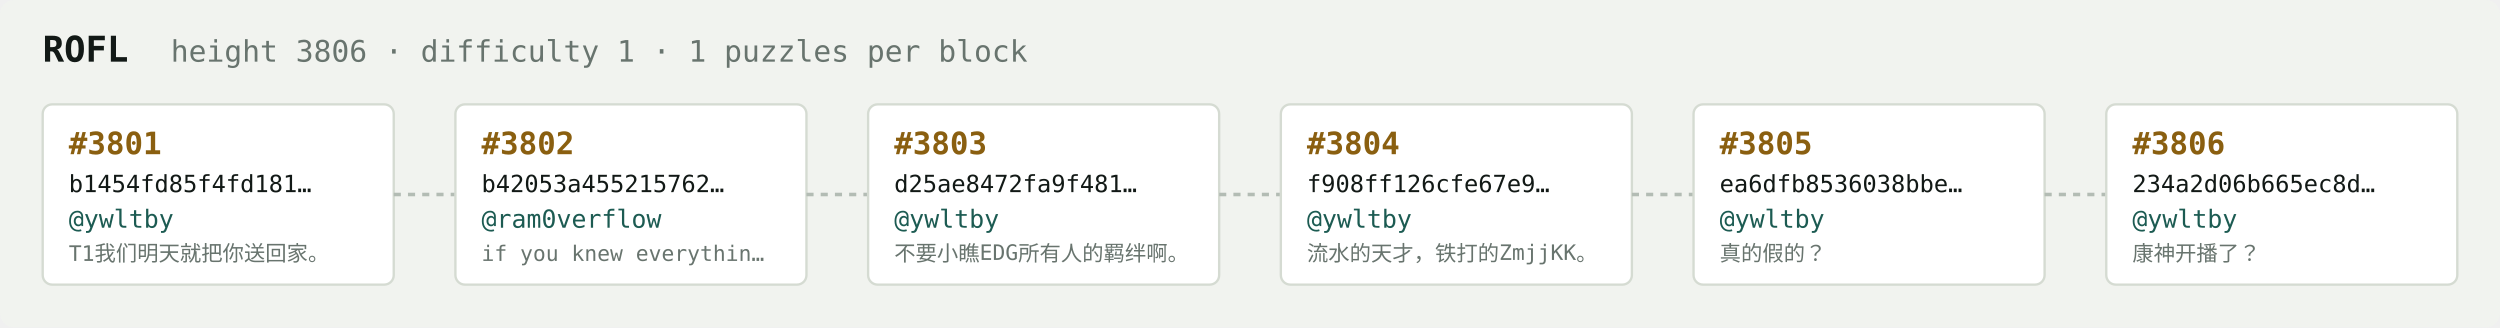
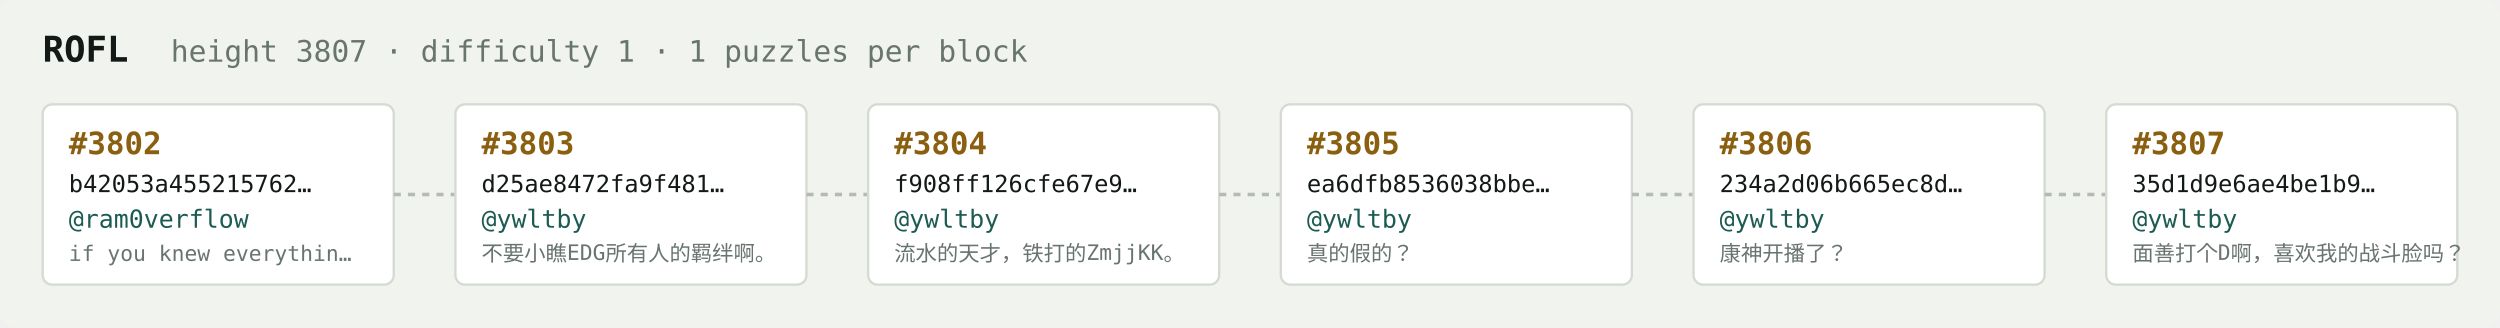
<svg xmlns="http://www.w3.org/2000/svg" width="1054" height="138" viewBox="0 0 1054 138" font-family="ui-monospace,SFMono-Regular,Menlo,monospace">
  <rect fill="#f1f3ef" width="1054" height="138" rx="6" />
  <text x="18" y="26" fill="#121916" font-size="15" font-weight="700">ROFL</text>
-   <text x="72" y="26" fill="#68746e" font-size="12.5">height 3806 · difficulty 1 · 1 puzzles per block</text>
+   <text x="72" y="26" fill="#68746e" font-size="12.5">height 3807 · difficulty 1 · 1 puzzles per block</text>
  <rect x="18" y="44" width="148" height="76" rx="4" fill="#ffffff" stroke="#d5dbd2" stroke-width="1" />
-   <text x="29" y="65" fill="#8a5f10" font-size="13" font-weight="700">#3801</text>
-   <text x="29" y="81" fill="#121916" font-size="10">b1454fd85f4fd181…</text>
-   <text x="29" y="96" fill="#1c5b52" font-size="10.5">@ywltby</text>
-   <text x="29" y="110" fill="#68746e" font-size="9">T1我们明天就把你送回家。</text>
+   <text x="29" y="65" fill="#8a5f10" font-size="13" font-weight="700">#3802</text>
+   <text x="29" y="81" fill="#121916" font-size="10">b42053a455215762…</text>
+   <text x="29" y="96" fill="#1c5b52" font-size="10.5">@ram0verflow</text>
+   <text x="29" y="110" fill="#68746e" font-size="9">if you knew everythin…</text>
  <line x1="166" y1="82.0" x2="192" y2="82.0" stroke="#b3bcb4" stroke-width="1.5" stroke-dasharray="3 3" />
  <rect x="192" y="44" width="148" height="76" rx="4" fill="#ffffff" stroke="#d5dbd2" stroke-width="1" />
-   <text x="203" y="65" fill="#8a5f10" font-size="13" font-weight="700">#3802</text>
-   <text x="203" y="81" fill="#121916" font-size="10">b42053a455215762…</text>
-   <text x="203" y="96" fill="#1c5b52" font-size="10.5">@ram0verflow</text>
-   <text x="203" y="110" fill="#68746e" font-size="9">if you knew everythin…</text>
+   <text x="203" y="65" fill="#8a5f10" font-size="13" font-weight="700">#3803</text>
+   <text x="203" y="81" fill="#121916" font-size="10">d25ae8472fa9f481…</text>
+   <text x="203" y="96" fill="#1c5b52" font-size="10.5">@ywltby</text>
+   <text x="203" y="110" fill="#68746e" font-size="9">不要小瞧EDG所有人的羁绊啊。</text>
  <line x1="340" y1="82.0" x2="366" y2="82.0" stroke="#b3bcb4" stroke-width="1.5" stroke-dasharray="3 3" />
  <rect x="366" y="44" width="148" height="76" rx="4" fill="#ffffff" stroke="#d5dbd2" stroke-width="1" />
-   <text x="377" y="65" fill="#8a5f10" font-size="13" font-weight="700">#3803</text>
-   <text x="377" y="81" fill="#121916" font-size="10">d25ae8472fa9f481…</text>
+   <text x="377" y="65" fill="#8a5f10" font-size="13" font-weight="700">#3804</text>
+   <text x="377" y="81" fill="#121916" font-size="10">f908ff126cfe67e9…</text>
  <text x="377" y="96" fill="#1c5b52" font-size="10.5">@ywltby</text>
-   <text x="377" y="110" fill="#68746e" font-size="9">不要小瞧EDG所有人的羁绊啊。</text>
+   <text x="377" y="110" fill="#68746e" font-size="9">流水的天才，铁打的ZmjjKK。</text>
  <line x1="514" y1="82.0" x2="540" y2="82.0" stroke="#b3bcb4" stroke-width="1.5" stroke-dasharray="3 3" />
  <rect x="540" y="44" width="148" height="76" rx="4" fill="#ffffff" stroke="#d5dbd2" stroke-width="1" />
-   <text x="551" y="65" fill="#8a5f10" font-size="13" font-weight="700">#3804</text>
-   <text x="551" y="81" fill="#121916" font-size="10">f908ff126cfe67e9…</text>
+   <text x="551" y="65" fill="#8a5f10" font-size="13" font-weight="700">#3805</text>
+   <text x="551" y="81" fill="#121916" font-size="10">ea6dfb8536038bbe…</text>
  <text x="551" y="96" fill="#1c5b52" font-size="10.5">@ywltby</text>
-   <text x="551" y="110" fill="#68746e" font-size="9">流水的天才，铁打的ZmjjKK。</text>
+   <text x="551" y="110" fill="#68746e" font-size="9">真的假的？</text>
  <line x1="688" y1="82.0" x2="714" y2="82.0" stroke="#b3bcb4" stroke-width="1.5" stroke-dasharray="3 3" />
  <rect x="714" y="44" width="148" height="76" rx="4" fill="#ffffff" stroke="#d5dbd2" stroke-width="1" />
-   <text x="725" y="65" fill="#8a5f10" font-size="13" font-weight="700">#3805</text>
-   <text x="725" y="81" fill="#121916" font-size="10">ea6dfb8536038bbe…</text>
+   <text x="725" y="65" fill="#8a5f10" font-size="13" font-weight="700">#3806</text>
+   <text x="725" y="81" fill="#121916" font-size="10">234a2d06b665ec8d…</text>
  <text x="725" y="96" fill="#1c5b52" font-size="10.5">@ywltby</text>
-   <text x="725" y="110" fill="#68746e" font-size="9">真的假的？</text>
+   <text x="725" y="110" fill="#68746e" font-size="9">康神开播了？</text>
  <line x1="862" y1="82.0" x2="888" y2="82.0" stroke="#b3bcb4" stroke-width="1.5" stroke-dasharray="3 3" />
  <rect x="888" y="44" width="148" height="76" rx="4" fill="#ffffff" stroke="#d5dbd2" stroke-width="1" />
-   <text x="899" y="65" fill="#8a5f10" font-size="13" font-weight="700">#3806</text>
-   <text x="899" y="81" fill="#121916" font-size="10">234a2d06b665ec8d…</text>
+   <text x="899" y="65" fill="#8a5f10" font-size="13" font-weight="700">#3807</text>
+   <text x="899" y="81" fill="#121916" font-size="10">35d1d9e6ae4be1b9…</text>
  <text x="899" y="96" fill="#1c5b52" font-size="10.5">@ywltby</text>
-   <text x="899" y="110" fill="#68746e" font-size="9">康神开播了？</text>
+   <text x="899" y="110" fill="#68746e" font-size="9">面善打个D啊，喜欢我的战斗脸吗？</text>
</svg>
